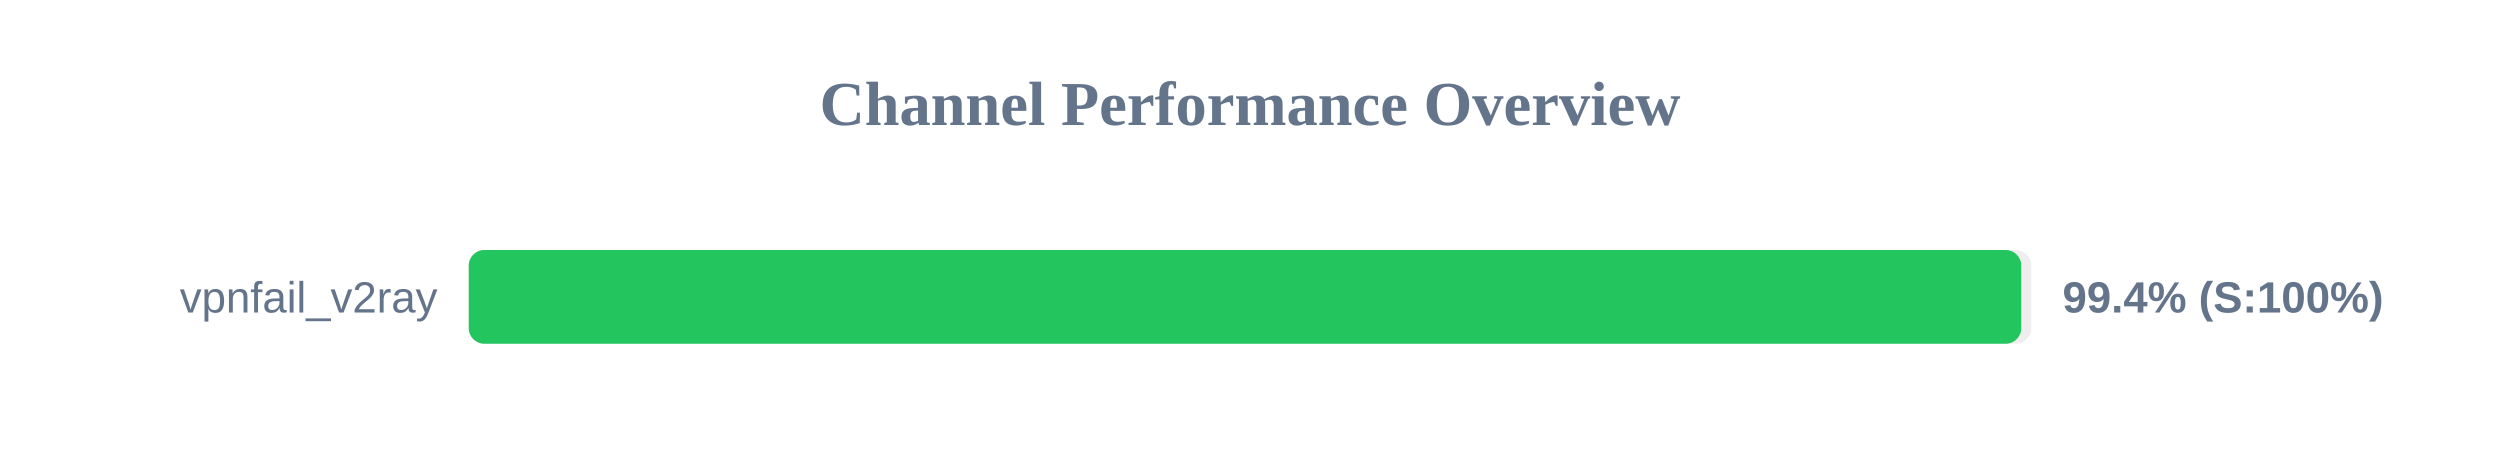
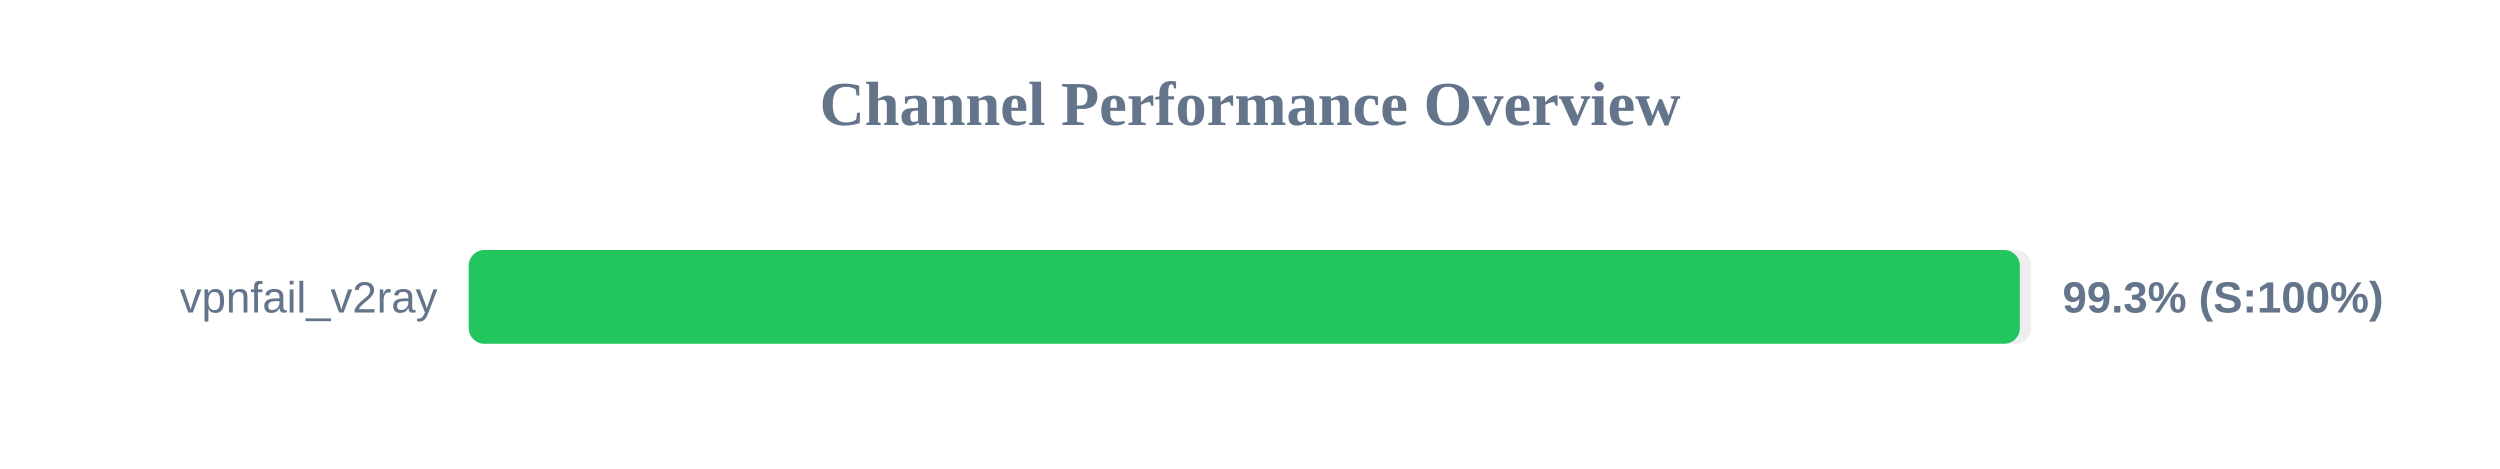
<svg xmlns="http://www.w3.org/2000/svg" width="800" height="150" version="1.1">
  <style>
        .row { font: 14px Arial; fill: #64748b; }
        .score { font: bold 14px Arial; fill: #64748b; }
    </style>
  <text x="400" y="40" text-anchor="middle" font-size="20px" font-weight="bold" fill="#64748b">Channel Performance Overview</text>
  <rect x="150" y="80" width="500" height="30" fill="#eee" rx="5" />
-   <rect x="150" y="80" width="496.8" height="30" fill="#22c55e" rx="5" />
+   <rect x="150" y="80" width="496.35" height="30" fill="#22c55e" rx="5" />
  <text x="140" y="100" text-anchor="end" class="row">vpnfail_v2ray</text>
-   <text x="660" y="100" text-anchor="start" class="score">99.4% (S:100%)</text>
+   <text x="660" y="100" text-anchor="start" class="score">99.3% (S:100%)</text>
</svg>
